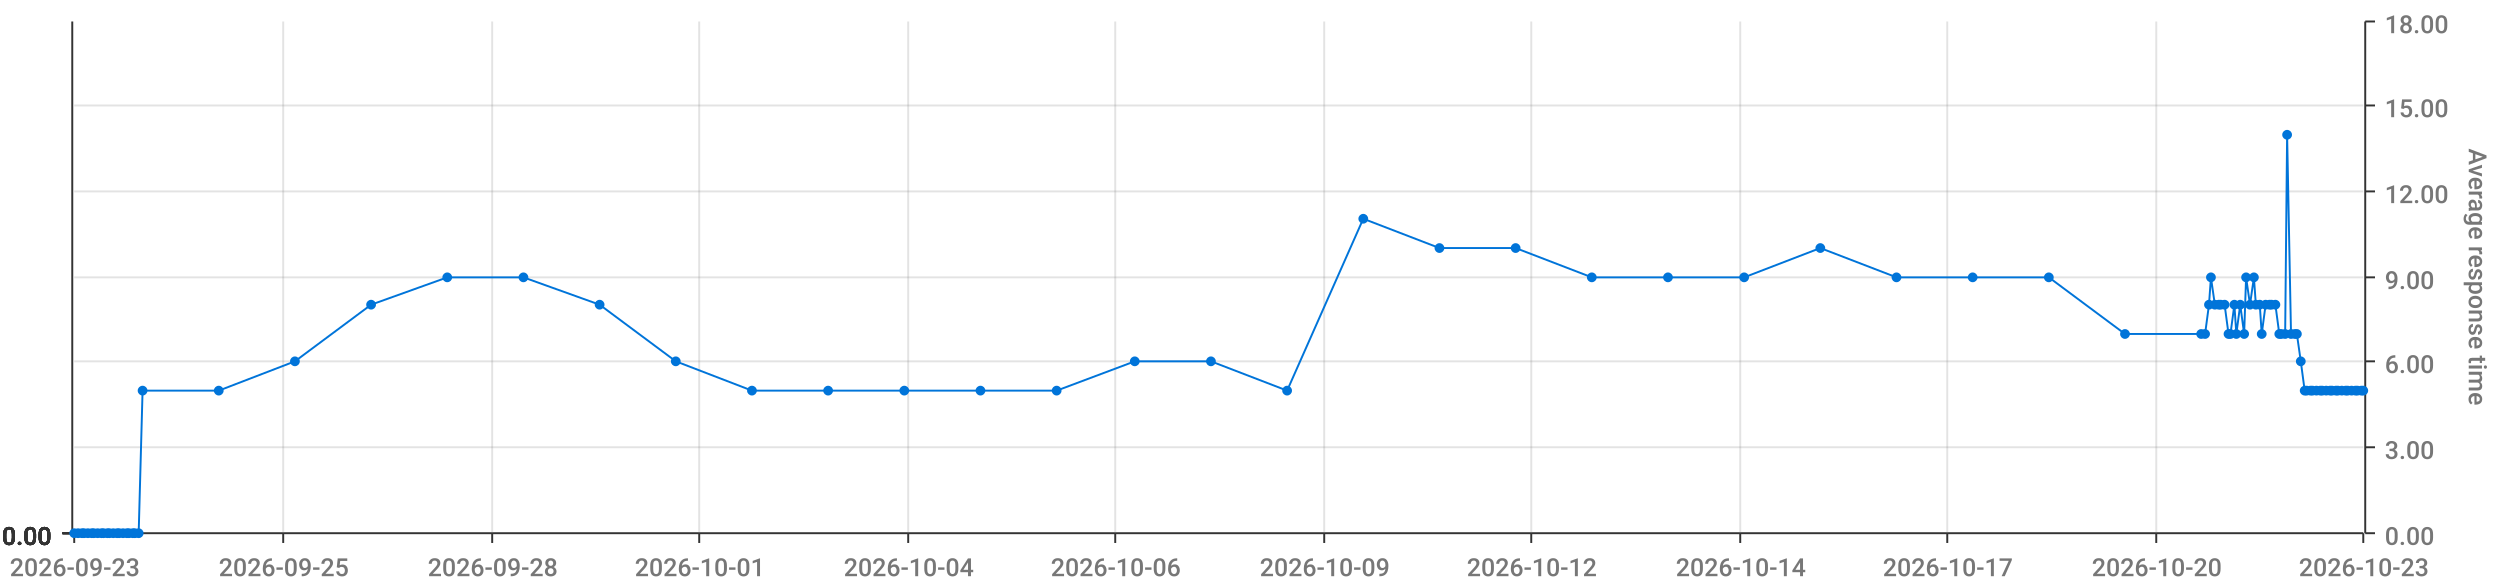
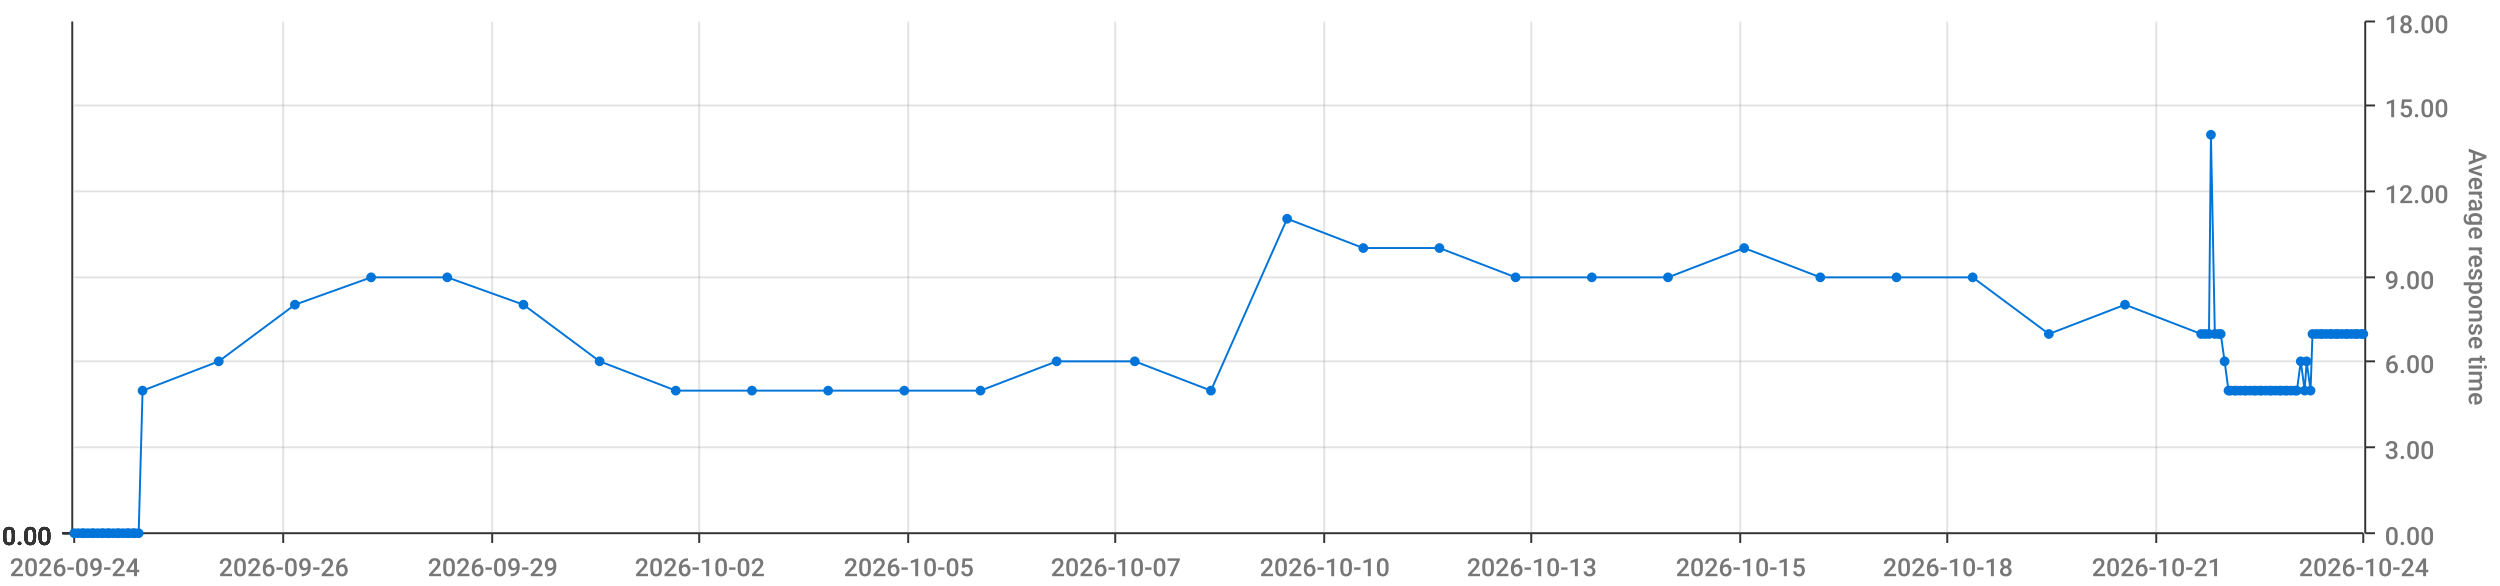
<svg xmlns="http://www.w3.org/2000/svg" viewBox="0 0 1280 300">
  <path d="M 0 0 L 1280 0 L 1280 300 L 0 300 L 0 0" style="stroke-width:0;stroke:rgba(255,255,255,1.0);fill:rgba(255,255,255,0.0)" />
  <path d="M 38 11 L 1210 11 L 1210 273 L 38 273 L 38 11" style="stroke-width:0;stroke:rgba(255,255,255,1.0);fill:rgba(255,255,255,0.0)" />
  <path d="M 38 273 L 1210 273" style="stroke-width:1;stroke:rgba(51,51,51,1.0);fill:rgba(255,255,255,0.0)" />
  <path d="M 38 273 L 38 278" style="stroke-width:1;stroke:rgba(51,51,51,1.0);fill:rgba(255,255,255,0.0)" />
-   <text x="5" y="295" style="stroke-width:0;stroke:none;fill:rgba(119,119,119,1.0);font-size:12.8px;font-family:'Roboto Medium',sans-serif">2026-09-23</text>
+   <text x="5" y="295" style="stroke-width:0;stroke:none;fill:rgba(119,119,119,1.0);font-size:12.8px;font-family:'Roboto Medium',sans-serif">2026-09-24</text>
  <path d="M 145 273 L 145 278" style="stroke-width:1;stroke:rgba(51,51,51,1.0);fill:rgba(255,255,255,0.0)" />
-   <text x="112" y="295" style="stroke-width:0;stroke:none;fill:rgba(119,119,119,1.0);font-size:12.8px;font-family:'Roboto Medium',sans-serif">2026-09-25</text>
+   <text x="112" y="295" style="stroke-width:0;stroke:none;fill:rgba(119,119,119,1.0);font-size:12.8px;font-family:'Roboto Medium',sans-serif">2026-09-26</text>
  <path d="M 252 273 L 252 278" style="stroke-width:1;stroke:rgba(51,51,51,1.0);fill:rgba(255,255,255,0.0)" />
-   <text x="219" y="295" style="stroke-width:0;stroke:none;fill:rgba(119,119,119,1.0);font-size:12.8px;font-family:'Roboto Medium',sans-serif">2026-09-28</text>
+   <text x="219" y="295" style="stroke-width:0;stroke:none;fill:rgba(119,119,119,1.0);font-size:12.8px;font-family:'Roboto Medium',sans-serif">2026-09-29</text>
  <path d="M 358 273 L 358 278" style="stroke-width:1;stroke:rgba(51,51,51,1.0);fill:rgba(255,255,255,0.0)" />
-   <text x="325" y="295" style="stroke-width:0;stroke:none;fill:rgba(119,119,119,1.0);font-size:12.8px;font-family:'Roboto Medium',sans-serif">2026-10-01</text>
+   <text x="325" y="295" style="stroke-width:0;stroke:none;fill:rgba(119,119,119,1.0);font-size:12.8px;font-family:'Roboto Medium',sans-serif">2026-10-02</text>
  <path d="M 465 273 L 465 278" style="stroke-width:1;stroke:rgba(51,51,51,1.0);fill:rgba(255,255,255,0.0)" />
-   <text x="432" y="295" style="stroke-width:0;stroke:none;fill:rgba(119,119,119,1.0);font-size:12.8px;font-family:'Roboto Medium',sans-serif">2026-10-04</text>
+   <text x="432" y="295" style="stroke-width:0;stroke:none;fill:rgba(119,119,119,1.0);font-size:12.8px;font-family:'Roboto Medium',sans-serif">2026-10-05</text>
  <path d="M 571 273 L 571 278" style="stroke-width:1;stroke:rgba(51,51,51,1.0);fill:rgba(255,255,255,0.0)" />
-   <text x="538" y="295" style="stroke-width:0;stroke:none;fill:rgba(119,119,119,1.0);font-size:12.8px;font-family:'Roboto Medium',sans-serif">2026-10-06</text>
+   <text x="538" y="295" style="stroke-width:0;stroke:none;fill:rgba(119,119,119,1.0);font-size:12.8px;font-family:'Roboto Medium',sans-serif">2026-10-07</text>
  <path d="M 678 273 L 678 278" style="stroke-width:1;stroke:rgba(51,51,51,1.0);fill:rgba(255,255,255,0.0)" />
-   <text x="645" y="295" style="stroke-width:0;stroke:none;fill:rgba(119,119,119,1.0);font-size:12.8px;font-family:'Roboto Medium',sans-serif">2026-10-09</text>
+   <text x="645" y="295" style="stroke-width:0;stroke:none;fill:rgba(119,119,119,1.0);font-size:12.8px;font-family:'Roboto Medium',sans-serif">2026-10-10</text>
  <path d="M 784 273 L 784 278" style="stroke-width:1;stroke:rgba(51,51,51,1.0);fill:rgba(255,255,255,0.0)" />
-   <text x="751" y="295" style="stroke-width:0;stroke:none;fill:rgba(119,119,119,1.0);font-size:12.8px;font-family:'Roboto Medium',sans-serif">2026-10-12</text>
+   <text x="751" y="295" style="stroke-width:0;stroke:none;fill:rgba(119,119,119,1.0);font-size:12.8px;font-family:'Roboto Medium',sans-serif">2026-10-13</text>
  <path d="M 891 273 L 891 278" style="stroke-width:1;stroke:rgba(51,51,51,1.0);fill:rgba(255,255,255,0.0)" />
-   <text x="858" y="295" style="stroke-width:0;stroke:none;fill:rgba(119,119,119,1.0);font-size:12.8px;font-family:'Roboto Medium',sans-serif">2026-10-14</text>
+   <text x="858" y="295" style="stroke-width:0;stroke:none;fill:rgba(119,119,119,1.0);font-size:12.8px;font-family:'Roboto Medium',sans-serif">2026-10-15</text>
  <path d="M 997 273 L 997 278" style="stroke-width:1;stroke:rgba(51,51,51,1.0);fill:rgba(255,255,255,0.0)" />
-   <text x="964" y="295" style="stroke-width:0;stroke:none;fill:rgba(119,119,119,1.0);font-size:12.8px;font-family:'Roboto Medium',sans-serif">2026-10-17</text>
+   <text x="964" y="295" style="stroke-width:0;stroke:none;fill:rgba(119,119,119,1.0);font-size:12.8px;font-family:'Roboto Medium',sans-serif">2026-10-18</text>
  <path d="M 1104 273 L 1104 278" style="stroke-width:1;stroke:rgba(51,51,51,1.0);fill:rgba(255,255,255,0.0)" />
-   <text x="1071" y="295" style="stroke-width:0;stroke:none;fill:rgba(119,119,119,1.0);font-size:12.8px;font-family:'Roboto Medium',sans-serif">2026-10-20</text>
+   <text x="1071" y="295" style="stroke-width:0;stroke:none;fill:rgba(119,119,119,1.0);font-size:12.8px;font-family:'Roboto Medium',sans-serif">2026-10-21</text>
  <path d="M 1210 273 L 1210 278" style="stroke-width:1;stroke:rgba(51,51,51,1.0);fill:rgba(255,255,255,0.0)" />
-   <text x="1177" y="295" style="stroke-width:0;stroke:none;fill:rgba(119,119,119,1.0);font-size:12.8px;font-family:'Roboto Medium',sans-serif">2026-10-23</text>
+   <text x="1177" y="295" style="stroke-width:0;stroke:none;fill:rgba(119,119,119,1.0);font-size:12.8px;font-family:'Roboto Medium',sans-serif">2026-10-24</text>
  <path d="M 145 273 L 145 11" style="stroke-width:1;stroke:rgba(119,119,119,0.2);fill:none" />
  <path d="M 252 273 L 252 11" style="stroke-width:1;stroke:rgba(119,119,119,0.2);fill:none" />
  <path d="M 358 273 L 358 11" style="stroke-width:1;stroke:rgba(119,119,119,0.2);fill:none" />
  <path d="M 465 273 L 465 11" style="stroke-width:1;stroke:rgba(119,119,119,0.2);fill:none" />
  <path d="M 571 273 L 571 11" style="stroke-width:1;stroke:rgba(119,119,119,0.2);fill:none" />
  <path d="M 678 273 L 678 11" style="stroke-width:1;stroke:rgba(119,119,119,0.2);fill:none" />
  <path d="M 784 273 L 784 11" style="stroke-width:1;stroke:rgba(119,119,119,0.2);fill:none" />
  <path d="M 891 273 L 891 11" style="stroke-width:1;stroke:rgba(119,119,119,0.2);fill:none" />
  <path d="M 997 273 L 997 11" style="stroke-width:1;stroke:rgba(119,119,119,0.2);fill:none" />
  <path d="M 1104 273 L 1104 11" style="stroke-width:1;stroke:rgba(119,119,119,0.2);fill:none" />
  <path d="M 1211 273 L 1211 11" style="stroke-width:1;stroke:rgba(51,51,51,1.0);fill:rgba(255,255,255,0.0)" />
  <path d="M 1211 273 L 1216 273" style="stroke-width:1;stroke:rgba(51,51,51,1.0);fill:rgba(255,255,255,0.0)" />
  <text x="1221" y="279" style="stroke-width:0;stroke:none;fill:rgba(119,119,119,1.0);font-size:12.8px;font-family:'Roboto Medium',sans-serif">0.00</text>
  <path d="M 1211 229 L 1216 229" style="stroke-width:1;stroke:rgba(51,51,51,1.0);fill:rgba(255,255,255,0.0)" />
  <text x="1221" y="235" style="stroke-width:0;stroke:none;fill:rgba(119,119,119,1.0);font-size:12.8px;font-family:'Roboto Medium',sans-serif">3.00</text>
  <path d="M 1211 185 L 1216 185" style="stroke-width:1;stroke:rgba(51,51,51,1.0);fill:rgba(255,255,255,0.0)" />
  <text x="1221" y="191" style="stroke-width:0;stroke:none;fill:rgba(119,119,119,1.0);font-size:12.8px;font-family:'Roboto Medium',sans-serif">6.00</text>
  <path d="M 1211 142 L 1216 142" style="stroke-width:1;stroke:rgba(51,51,51,1.0);fill:rgba(255,255,255,0.0)" />
  <text x="1221" y="148" style="stroke-width:0;stroke:none;fill:rgba(119,119,119,1.0);font-size:12.8px;font-family:'Roboto Medium',sans-serif">9.00</text>
  <path d="M 1211 98 L 1216 98" style="stroke-width:1;stroke:rgba(51,51,51,1.0);fill:rgba(255,255,255,0.0)" />
  <text x="1221" y="104" style="stroke-width:0;stroke:none;fill:rgba(119,119,119,1.0);font-size:12.8px;font-family:'Roboto Medium',sans-serif">12.00</text>
  <path d="M 1211 54 L 1216 54" style="stroke-width:1;stroke:rgba(51,51,51,1.0);fill:rgba(255,255,255,0.0)" />
  <text x="1221" y="60" style="stroke-width:0;stroke:none;fill:rgba(119,119,119,1.0);font-size:12.8px;font-family:'Roboto Medium',sans-serif">15.00</text>
  <path d="M 1211 11 L 1216 11" style="stroke-width:1;stroke:rgba(51,51,51,1.0);fill:rgba(255,255,255,0.0)" />
  <text x="1221" y="17" style="stroke-width:0;stroke:none;fill:rgba(119,119,119,1.0);font-size:12.8px;font-family:'Roboto Medium',sans-serif">18.00</text>
  <text x="1264" y="76" style="stroke-width:0;stroke:none;fill:rgba(119,119,119,1.0);font-size:12.8px;font-family:'Roboto Medium',sans-serif" transform="rotate(90.00,1264,76)">Average response time</text>
  <path d="M 38 273 L 1210 273" style="stroke-width:0;stroke:rgba(255,255,255,0.0);fill:none" />
  <path d="M 38 229 L 1210 229" style="stroke-width:1;stroke:rgba(119,119,119,0.2);fill:none" />
  <path d="M 38 185 L 1210 185" style="stroke-width:1;stroke:rgba(119,119,119,0.2);fill:none" />
  <path d="M 38 142 L 1210 142" style="stroke-width:1;stroke:rgba(119,119,119,0.2);fill:none" />
  <path d="M 38 98 L 1210 98" style="stroke-width:1;stroke:rgba(119,119,119,0.2);fill:none" />
  <path d="M 38 54 L 1210 54" style="stroke-width:1;stroke:rgba(119,119,119,0.2);fill:none" />
  <path d="M 37 273 L 37 11" style="stroke-width:1;stroke:rgba(51,51,51,1.0);fill:rgba(255,255,255,0.0)" />
  <path d="M 37 273 L 32 273" style="stroke-width:1;stroke:rgba(51,51,51,1.0);fill:rgba(255,255,255,0.0)" />
  <text x="1" y="279" style="stroke-width:0;stroke:none;fill:rgba(51,51,51,1.0);font-size:12.8px;font-family:'Roboto Medium',sans-serif">0.00</text>
  <path d="M 37 273 L 32 273" style="stroke-width:1;stroke:rgba(51,51,51,1.0);fill:rgba(255,255,255,0.0)" />
  <text x="1" y="279" style="stroke-width:0;stroke:none;fill:rgba(51,51,51,1.0);font-size:12.8px;font-family:'Roboto Medium',sans-serif">0.00</text>
  <path d="M 37 273 L 32 273" style="stroke-width:1;stroke:rgba(51,51,51,1.0);fill:rgba(255,255,255,0.0)" />
  <text x="1" y="279" style="stroke-width:0;stroke:none;fill:rgba(51,51,51,1.0);font-size:12.8px;font-family:'Roboto Medium',sans-serif">0.00</text>
  <path d="M 37 273 L 32 273" style="stroke-width:1;stroke:rgba(51,51,51,1.0);fill:rgba(255,255,255,0.0)" />
  <text x="1" y="279" style="stroke-width:0;stroke:none;fill:rgba(51,51,51,1.0);font-size:12.8px;font-family:'Roboto Medium',sans-serif">0.00</text>
  <path d="M 37 273 L 32 273" style="stroke-width:1;stroke:rgba(51,51,51,1.0);fill:rgba(255,255,255,0.0)" />
  <text x="1" y="279" style="stroke-width:0;stroke:none;fill:rgba(51,51,51,1.0);font-size:12.8px;font-family:'Roboto Medium',sans-serif">0.00</text>
  <path d="M 37 273 L 32 273" style="stroke-width:1;stroke:rgba(51,51,51,1.0);fill:rgba(255,255,255,0.0)" />
  <text x="1" y="279" style="stroke-width:0;stroke:none;fill:rgba(51,51,51,1.0);font-size:12.8px;font-family:'Roboto Medium',sans-serif">0.00</text>
  <path d="M 37 273 L 32 273" style="stroke-width:1;stroke:rgba(51,51,51,1.0);fill:rgba(255,255,255,0.0)" />
  <text x="1" y="279" style="stroke-width:0;stroke:none;fill:rgba(51,51,51,1.0);font-size:12.8px;font-family:'Roboto Medium',sans-serif">0.00</text>
  <path d="M 38 273 L 1210 273" style="stroke-width:0;stroke:rgba(255,255,255,0.0);fill:none" />
  <path d="M 38 273 L 1210 273" style="stroke-width:0;stroke:rgba(255,255,255,0.0);fill:none" />
  <path d="M 38 273 L 1210 273" style="stroke-width:0;stroke:rgba(255,255,255,0.0);fill:none" />
  <path d="M 38 273 L 1210 273" style="stroke-width:0;stroke:rgba(255,255,255,0.0);fill:none" />
  <path d="M 38 273 L 1210 273" style="stroke-width:0;stroke:rgba(255,255,255,0.0);fill:none" />
  <path d="M 38 273 L 1210 273" style="stroke-width:0;stroke:rgba(255,255,255,0.0);fill:none" />
-   <path d="M 38 273 L 40 273 L 42 273 L 43 273 L 45 273 L 47 273 L 48 273 L 50 273 L 52 273 L 53 273 L 55 273 L 56 273 L 58 273 L 60 273 L 61 273 L 63 273 L 65 273 L 66 273 L 68 273 L 69 273 L 71 273 L 73 200 L 112 200 L 151 185 L 190 156 L 229 142 L 268 142 L 307 156 L 346 185 L 385 200 L 424 200 L 463 200 L 502 200 L 541 200 L 581 185 L 620 185 L 659 200 L 698 112 L 737 127 L 776 127 L 815 142 L 854 142 L 893 142 L 932 127 L 971 142 L 1010 142 L 1049 142 L 1088 171 L 1127 171 L 1129 171 L 1131 156 L 1132 142 L 1134 156 L 1136 156 L 1137 156 L 1139 156 L 1141 171 L 1142 171 L 1144 156 L 1145 171 L 1147 156 L 1149 171 L 1150 142 L 1152 156 L 1154 142 L 1155 156 L 1157 156 L 1158 171 L 1160 156 L 1162 156 L 1163 156 L 1165 156 L 1167 171 L 1168 171 L 1170 171 L 1171 69 L 1173 171 L 1175 171 L 1176 171 L 1178 185 L 1180 200 L 1181 200 L 1183 200 L 1184 200 L 1186 200 L 1188 200 L 1189 200 L 1191 200 L 1193 200 L 1194 200 L 1196 200 L 1197 200 L 1199 200 L 1201 200 L 1202 200 L 1204 200 L 1206 200 L 1207 200 L 1209 200 L 1210 200" style="stroke-width:1;stroke:rgba(0,116,217,1.0);fill:rgba(255,255,255,0.0)" />
+   <path d="M 38 273 L 40 273 L 42 273 L 43 273 L 45 273 L 47 273 L 48 273 L 50 273 L 52 273 L 53 273 L 55 273 L 56 273 L 58 273 L 60 273 L 61 273 L 63 273 L 65 273 L 66 273 L 68 273 L 69 273 L 71 273 L 73 200 L 112 185 L 151 156 L 190 142 L 229 142 L 268 156 L 307 185 L 346 200 L 385 200 L 424 200 L 463 200 L 502 200 L 541 185 L 581 185 L 620 200 L 659 112 L 698 127 L 737 127 L 776 142 L 815 142 L 854 142 L 893 127 L 932 142 L 971 142 L 1010 142 L 1049 171 L 1088 156 L 1127 171 L 1129 171 L 1131 171 L 1132 69 L 1134 171 L 1136 171 L 1137 171 L 1139 185 L 1141 200 L 1142 200 L 1144 200 L 1145 200 L 1147 200 L 1149 200 L 1150 200 L 1152 200 L 1154 200 L 1155 200 L 1157 200 L 1158 200 L 1160 200 L 1162 200 L 1163 200 L 1165 200 L 1167 200 L 1168 200 L 1170 200 L 1171 200 L 1173 200 L 1175 200 L 1176 200 L 1178 185 L 1180 200 L 1181 185 L 1183 200 L 1184 171 L 1186 171 L 1188 171 L 1189 171 L 1191 171 L 1193 171 L 1194 171 L 1196 171 L 1197 171 L 1199 171 L 1201 171 L 1202 171 L 1204 171 L 1206 171 L 1207 171 L 1209 171 L 1210 171" style="stroke-width:1;stroke:rgba(0,116,217,1.0);fill:rgba(255,255,255,0.0)" />
  <circle cx="38" cy="273" r="2" style="stroke-width:1;stroke:rgba(0,116,217,1.0);fill:rgba(0,116,217,1.0)" />
  <path d="" style="stroke-width:1;stroke:rgba(0,116,217,1.0);fill:rgba(0,116,217,1.0)" />
  <circle cx="40" cy="273" r="2" style="stroke-width:1;stroke:rgba(0,116,217,1.0);fill:rgba(0,116,217,1.0)" />
  <path d="" style="stroke-width:1;stroke:rgba(0,116,217,1.0);fill:rgba(0,116,217,1.0)" />
  <circle cx="42" cy="273" r="2" style="stroke-width:1;stroke:rgba(0,116,217,1.0);fill:rgba(0,116,217,1.0)" />
  <path d="" style="stroke-width:1;stroke:rgba(0,116,217,1.0);fill:rgba(0,116,217,1.0)" />
  <circle cx="43" cy="273" r="2" style="stroke-width:1;stroke:rgba(0,116,217,1.0);fill:rgba(0,116,217,1.0)" />
  <path d="" style="stroke-width:1;stroke:rgba(0,116,217,1.0);fill:rgba(0,116,217,1.0)" />
  <circle cx="45" cy="273" r="2" style="stroke-width:1;stroke:rgba(0,116,217,1.0);fill:rgba(0,116,217,1.0)" />
  <path d="" style="stroke-width:1;stroke:rgba(0,116,217,1.0);fill:rgba(0,116,217,1.0)" />
  <circle cx="47" cy="273" r="2" style="stroke-width:1;stroke:rgba(0,116,217,1.0);fill:rgba(0,116,217,1.0)" />
  <path d="" style="stroke-width:1;stroke:rgba(0,116,217,1.0);fill:rgba(0,116,217,1.0)" />
  <circle cx="48" cy="273" r="2" style="stroke-width:1;stroke:rgba(0,116,217,1.0);fill:rgba(0,116,217,1.0)" />
  <path d="" style="stroke-width:1;stroke:rgba(0,116,217,1.0);fill:rgba(0,116,217,1.0)" />
  <circle cx="50" cy="273" r="2" style="stroke-width:1;stroke:rgba(0,116,217,1.0);fill:rgba(0,116,217,1.0)" />
  <path d="" style="stroke-width:1;stroke:rgba(0,116,217,1.0);fill:rgba(0,116,217,1.0)" />
  <circle cx="52" cy="273" r="2" style="stroke-width:1;stroke:rgba(0,116,217,1.0);fill:rgba(0,116,217,1.0)" />
  <path d="" style="stroke-width:1;stroke:rgba(0,116,217,1.0);fill:rgba(0,116,217,1.0)" />
  <circle cx="53" cy="273" r="2" style="stroke-width:1;stroke:rgba(0,116,217,1.0);fill:rgba(0,116,217,1.0)" />
  <path d="" style="stroke-width:1;stroke:rgba(0,116,217,1.0);fill:rgba(0,116,217,1.0)" />
  <circle cx="55" cy="273" r="2" style="stroke-width:1;stroke:rgba(0,116,217,1.0);fill:rgba(0,116,217,1.0)" />
  <path d="" style="stroke-width:1;stroke:rgba(0,116,217,1.0);fill:rgba(0,116,217,1.0)" />
  <circle cx="56" cy="273" r="2" style="stroke-width:1;stroke:rgba(0,116,217,1.0);fill:rgba(0,116,217,1.0)" />
  <path d="" style="stroke-width:1;stroke:rgba(0,116,217,1.0);fill:rgba(0,116,217,1.0)" />
  <circle cx="58" cy="273" r="2" style="stroke-width:1;stroke:rgba(0,116,217,1.0);fill:rgba(0,116,217,1.0)" />
  <path d="" style="stroke-width:1;stroke:rgba(0,116,217,1.0);fill:rgba(0,116,217,1.0)" />
  <circle cx="60" cy="273" r="2" style="stroke-width:1;stroke:rgba(0,116,217,1.0);fill:rgba(0,116,217,1.0)" />
  <path d="" style="stroke-width:1;stroke:rgba(0,116,217,1.0);fill:rgba(0,116,217,1.0)" />
  <circle cx="61" cy="273" r="2" style="stroke-width:1;stroke:rgba(0,116,217,1.0);fill:rgba(0,116,217,1.0)" />
  <path d="" style="stroke-width:1;stroke:rgba(0,116,217,1.0);fill:rgba(0,116,217,1.0)" />
  <circle cx="63" cy="273" r="2" style="stroke-width:1;stroke:rgba(0,116,217,1.0);fill:rgba(0,116,217,1.0)" />
  <path d="" style="stroke-width:1;stroke:rgba(0,116,217,1.0);fill:rgba(0,116,217,1.0)" />
  <circle cx="65" cy="273" r="2" style="stroke-width:1;stroke:rgba(0,116,217,1.0);fill:rgba(0,116,217,1.0)" />
  <path d="" style="stroke-width:1;stroke:rgba(0,116,217,1.0);fill:rgba(0,116,217,1.0)" />
  <circle cx="66" cy="273" r="2" style="stroke-width:1;stroke:rgba(0,116,217,1.0);fill:rgba(0,116,217,1.0)" />
  <path d="" style="stroke-width:1;stroke:rgba(0,116,217,1.0);fill:rgba(0,116,217,1.0)" />
  <circle cx="68" cy="273" r="2" style="stroke-width:1;stroke:rgba(0,116,217,1.0);fill:rgba(0,116,217,1.0)" />
  <path d="" style="stroke-width:1;stroke:rgba(0,116,217,1.0);fill:rgba(0,116,217,1.0)" />
  <circle cx="69" cy="273" r="2" style="stroke-width:1;stroke:rgba(0,116,217,1.0);fill:rgba(0,116,217,1.0)" />
  <path d="" style="stroke-width:1;stroke:rgba(0,116,217,1.0);fill:rgba(0,116,217,1.0)" />
  <circle cx="71" cy="273" r="2" style="stroke-width:1;stroke:rgba(0,116,217,1.0);fill:rgba(0,116,217,1.0)" />
  <path d="" style="stroke-width:1;stroke:rgba(0,116,217,1.0);fill:rgba(0,116,217,1.0)" />
  <circle cx="73" cy="200" r="2" style="stroke-width:1;stroke:rgba(0,116,217,1.0);fill:rgba(0,116,217,1.0)" />
  <path d="" style="stroke-width:1;stroke:rgba(0,116,217,1.0);fill:rgba(0,116,217,1.0)" />
-   <circle cx="112" cy="200" r="2" style="stroke-width:1;stroke:rgba(0,116,217,1.0);fill:rgba(0,116,217,1.0)" />
-   <path d="" style="stroke-width:1;stroke:rgba(0,116,217,1.0);fill:rgba(0,116,217,1.0)" />
-   <circle cx="151" cy="185" r="2" style="stroke-width:1;stroke:rgba(0,116,217,1.0);fill:rgba(0,116,217,1.0)" />
-   <path d="" style="stroke-width:1;stroke:rgba(0,116,217,1.0);fill:rgba(0,116,217,1.0)" />
-   <circle cx="190" cy="156" r="2" style="stroke-width:1;stroke:rgba(0,116,217,1.0);fill:rgba(0,116,217,1.0)" />
+   <circle cx="112" cy="185" r="2" style="stroke-width:1;stroke:rgba(0,116,217,1.0);fill:rgba(0,116,217,1.0)" />
+   <path d="" style="stroke-width:1;stroke:rgba(0,116,217,1.0);fill:rgba(0,116,217,1.0)" />
+   <circle cx="151" cy="156" r="2" style="stroke-width:1;stroke:rgba(0,116,217,1.0);fill:rgba(0,116,217,1.0)" />
+   <path d="" style="stroke-width:1;stroke:rgba(0,116,217,1.0);fill:rgba(0,116,217,1.0)" />
+   <circle cx="190" cy="142" r="2" style="stroke-width:1;stroke:rgba(0,116,217,1.0);fill:rgba(0,116,217,1.0)" />
  <path d="" style="stroke-width:1;stroke:rgba(0,116,217,1.0);fill:rgba(0,116,217,1.0)" />
  <circle cx="229" cy="142" r="2" style="stroke-width:1;stroke:rgba(0,116,217,1.0);fill:rgba(0,116,217,1.0)" />
  <path d="" style="stroke-width:1;stroke:rgba(0,116,217,1.0);fill:rgba(0,116,217,1.0)" />
-   <circle cx="268" cy="142" r="2" style="stroke-width:1;stroke:rgba(0,116,217,1.0);fill:rgba(0,116,217,1.0)" />
-   <path d="" style="stroke-width:1;stroke:rgba(0,116,217,1.0);fill:rgba(0,116,217,1.0)" />
-   <circle cx="307" cy="156" r="2" style="stroke-width:1;stroke:rgba(0,116,217,1.0);fill:rgba(0,116,217,1.0)" />
-   <path d="" style="stroke-width:1;stroke:rgba(0,116,217,1.0);fill:rgba(0,116,217,1.0)" />
-   <circle cx="346" cy="185" r="2" style="stroke-width:1;stroke:rgba(0,116,217,1.0);fill:rgba(0,116,217,1.0)" />
+   <circle cx="268" cy="156" r="2" style="stroke-width:1;stroke:rgba(0,116,217,1.0);fill:rgba(0,116,217,1.0)" />
+   <path d="" style="stroke-width:1;stroke:rgba(0,116,217,1.0);fill:rgba(0,116,217,1.0)" />
+   <circle cx="307" cy="185" r="2" style="stroke-width:1;stroke:rgba(0,116,217,1.0);fill:rgba(0,116,217,1.0)" />
+   <path d="" style="stroke-width:1;stroke:rgba(0,116,217,1.0);fill:rgba(0,116,217,1.0)" />
+   <circle cx="346" cy="200" r="2" style="stroke-width:1;stroke:rgba(0,116,217,1.0);fill:rgba(0,116,217,1.0)" />
  <path d="" style="stroke-width:1;stroke:rgba(0,116,217,1.0);fill:rgba(0,116,217,1.0)" />
  <circle cx="385" cy="200" r="2" style="stroke-width:1;stroke:rgba(0,116,217,1.0);fill:rgba(0,116,217,1.0)" />
  <path d="" style="stroke-width:1;stroke:rgba(0,116,217,1.0);fill:rgba(0,116,217,1.0)" />
  <circle cx="424" cy="200" r="2" style="stroke-width:1;stroke:rgba(0,116,217,1.0);fill:rgba(0,116,217,1.0)" />
  <path d="" style="stroke-width:1;stroke:rgba(0,116,217,1.0);fill:rgba(0,116,217,1.0)" />
  <circle cx="463" cy="200" r="2" style="stroke-width:1;stroke:rgba(0,116,217,1.0);fill:rgba(0,116,217,1.0)" />
  <path d="" style="stroke-width:1;stroke:rgba(0,116,217,1.0);fill:rgba(0,116,217,1.0)" />
  <circle cx="502" cy="200" r="2" style="stroke-width:1;stroke:rgba(0,116,217,1.0);fill:rgba(0,116,217,1.0)" />
  <path d="" style="stroke-width:1;stroke:rgba(0,116,217,1.0);fill:rgba(0,116,217,1.0)" />
-   <circle cx="541" cy="200" r="2" style="stroke-width:1;stroke:rgba(0,116,217,1.0);fill:rgba(0,116,217,1.0)" />
+   <circle cx="541" cy="185" r="2" style="stroke-width:1;stroke:rgba(0,116,217,1.0);fill:rgba(0,116,217,1.0)" />
  <path d="" style="stroke-width:1;stroke:rgba(0,116,217,1.0);fill:rgba(0,116,217,1.0)" />
  <circle cx="581" cy="185" r="2" style="stroke-width:1;stroke:rgba(0,116,217,1.0);fill:rgba(0,116,217,1.0)" />
  <path d="" style="stroke-width:1;stroke:rgba(0,116,217,1.0);fill:rgba(0,116,217,1.0)" />
-   <circle cx="620" cy="185" r="2" style="stroke-width:1;stroke:rgba(0,116,217,1.0);fill:rgba(0,116,217,1.0)" />
-   <path d="" style="stroke-width:1;stroke:rgba(0,116,217,1.0);fill:rgba(0,116,217,1.0)" />
-   <circle cx="659" cy="200" r="2" style="stroke-width:1;stroke:rgba(0,116,217,1.0);fill:rgba(0,116,217,1.0)" />
-   <path d="" style="stroke-width:1;stroke:rgba(0,116,217,1.0);fill:rgba(0,116,217,1.0)" />
-   <circle cx="698" cy="112" r="2" style="stroke-width:1;stroke:rgba(0,116,217,1.0);fill:rgba(0,116,217,1.0)" />
+   <circle cx="620" cy="200" r="2" style="stroke-width:1;stroke:rgba(0,116,217,1.0);fill:rgba(0,116,217,1.0)" />
+   <path d="" style="stroke-width:1;stroke:rgba(0,116,217,1.0);fill:rgba(0,116,217,1.0)" />
+   <circle cx="659" cy="112" r="2" style="stroke-width:1;stroke:rgba(0,116,217,1.0);fill:rgba(0,116,217,1.0)" />
+   <path d="" style="stroke-width:1;stroke:rgba(0,116,217,1.0);fill:rgba(0,116,217,1.0)" />
+   <circle cx="698" cy="127" r="2" style="stroke-width:1;stroke:rgba(0,116,217,1.0);fill:rgba(0,116,217,1.0)" />
  <path d="" style="stroke-width:1;stroke:rgba(0,116,217,1.0);fill:rgba(0,116,217,1.0)" />
  <circle cx="737" cy="127" r="2" style="stroke-width:1;stroke:rgba(0,116,217,1.0);fill:rgba(0,116,217,1.0)" />
  <path d="" style="stroke-width:1;stroke:rgba(0,116,217,1.0);fill:rgba(0,116,217,1.0)" />
-   <circle cx="776" cy="127" r="2" style="stroke-width:1;stroke:rgba(0,116,217,1.0);fill:rgba(0,116,217,1.0)" />
+   <circle cx="776" cy="142" r="2" style="stroke-width:1;stroke:rgba(0,116,217,1.0);fill:rgba(0,116,217,1.0)" />
  <path d="" style="stroke-width:1;stroke:rgba(0,116,217,1.0);fill:rgba(0,116,217,1.0)" />
  <circle cx="815" cy="142" r="2" style="stroke-width:1;stroke:rgba(0,116,217,1.0);fill:rgba(0,116,217,1.0)" />
  <path d="" style="stroke-width:1;stroke:rgba(0,116,217,1.0);fill:rgba(0,116,217,1.0)" />
  <circle cx="854" cy="142" r="2" style="stroke-width:1;stroke:rgba(0,116,217,1.0);fill:rgba(0,116,217,1.0)" />
  <path d="" style="stroke-width:1;stroke:rgba(0,116,217,1.0);fill:rgba(0,116,217,1.0)" />
-   <circle cx="893" cy="142" r="2" style="stroke-width:1;stroke:rgba(0,116,217,1.0);fill:rgba(0,116,217,1.0)" />
-   <path d="" style="stroke-width:1;stroke:rgba(0,116,217,1.0);fill:rgba(0,116,217,1.0)" />
-   <circle cx="932" cy="127" r="2" style="stroke-width:1;stroke:rgba(0,116,217,1.0);fill:rgba(0,116,217,1.0)" />
+   <circle cx="893" cy="127" r="2" style="stroke-width:1;stroke:rgba(0,116,217,1.0);fill:rgba(0,116,217,1.0)" />
+   <path d="" style="stroke-width:1;stroke:rgba(0,116,217,1.0);fill:rgba(0,116,217,1.0)" />
+   <circle cx="932" cy="142" r="2" style="stroke-width:1;stroke:rgba(0,116,217,1.0);fill:rgba(0,116,217,1.0)" />
  <path d="" style="stroke-width:1;stroke:rgba(0,116,217,1.0);fill:rgba(0,116,217,1.0)" />
  <circle cx="971" cy="142" r="2" style="stroke-width:1;stroke:rgba(0,116,217,1.0);fill:rgba(0,116,217,1.0)" />
  <path d="" style="stroke-width:1;stroke:rgba(0,116,217,1.0);fill:rgba(0,116,217,1.0)" />
  <circle cx="1010" cy="142" r="2" style="stroke-width:1;stroke:rgba(0,116,217,1.0);fill:rgba(0,116,217,1.0)" />
  <path d="" style="stroke-width:1;stroke:rgba(0,116,217,1.0);fill:rgba(0,116,217,1.0)" />
-   <circle cx="1049" cy="142" r="2" style="stroke-width:1;stroke:rgba(0,116,217,1.0);fill:rgba(0,116,217,1.0)" />
-   <path d="" style="stroke-width:1;stroke:rgba(0,116,217,1.0);fill:rgba(0,116,217,1.0)" />
-   <circle cx="1088" cy="171" r="2" style="stroke-width:1;stroke:rgba(0,116,217,1.0);fill:rgba(0,116,217,1.0)" />
+   <circle cx="1049" cy="171" r="2" style="stroke-width:1;stroke:rgba(0,116,217,1.0);fill:rgba(0,116,217,1.0)" />
+   <path d="" style="stroke-width:1;stroke:rgba(0,116,217,1.0);fill:rgba(0,116,217,1.0)" />
+   <circle cx="1088" cy="156" r="2" style="stroke-width:1;stroke:rgba(0,116,217,1.0);fill:rgba(0,116,217,1.0)" />
  <path d="" style="stroke-width:1;stroke:rgba(0,116,217,1.0);fill:rgba(0,116,217,1.0)" />
  <circle cx="1127" cy="171" r="2" style="stroke-width:1;stroke:rgba(0,116,217,1.0);fill:rgba(0,116,217,1.0)" />
  <path d="" style="stroke-width:1;stroke:rgba(0,116,217,1.0);fill:rgba(0,116,217,1.0)" />
  <circle cx="1129" cy="171" r="2" style="stroke-width:1;stroke:rgba(0,116,217,1.0);fill:rgba(0,116,217,1.0)" />
  <path d="" style="stroke-width:1;stroke:rgba(0,116,217,1.0);fill:rgba(0,116,217,1.0)" />
-   <circle cx="1131" cy="156" r="2" style="stroke-width:1;stroke:rgba(0,116,217,1.0);fill:rgba(0,116,217,1.0)" />
-   <path d="" style="stroke-width:1;stroke:rgba(0,116,217,1.0);fill:rgba(0,116,217,1.0)" />
-   <circle cx="1132" cy="142" r="2" style="stroke-width:1;stroke:rgba(0,116,217,1.0);fill:rgba(0,116,217,1.0)" />
-   <path d="" style="stroke-width:1;stroke:rgba(0,116,217,1.0);fill:rgba(0,116,217,1.0)" />
-   <circle cx="1134" cy="156" r="2" style="stroke-width:1;stroke:rgba(0,116,217,1.0);fill:rgba(0,116,217,1.0)" />
-   <path d="" style="stroke-width:1;stroke:rgba(0,116,217,1.0);fill:rgba(0,116,217,1.0)" />
-   <circle cx="1136" cy="156" r="2" style="stroke-width:1;stroke:rgba(0,116,217,1.0);fill:rgba(0,116,217,1.0)" />
-   <path d="" style="stroke-width:1;stroke:rgba(0,116,217,1.0);fill:rgba(0,116,217,1.0)" />
-   <circle cx="1137" cy="156" r="2" style="stroke-width:1;stroke:rgba(0,116,217,1.0);fill:rgba(0,116,217,1.0)" />
-   <path d="" style="stroke-width:1;stroke:rgba(0,116,217,1.0);fill:rgba(0,116,217,1.0)" />
-   <circle cx="1139" cy="156" r="2" style="stroke-width:1;stroke:rgba(0,116,217,1.0);fill:rgba(0,116,217,1.0)" />
-   <path d="" style="stroke-width:1;stroke:rgba(0,116,217,1.0);fill:rgba(0,116,217,1.0)" />
-   <circle cx="1141" cy="171" r="2" style="stroke-width:1;stroke:rgba(0,116,217,1.0);fill:rgba(0,116,217,1.0)" />
-   <path d="" style="stroke-width:1;stroke:rgba(0,116,217,1.0);fill:rgba(0,116,217,1.0)" />
-   <circle cx="1142" cy="171" r="2" style="stroke-width:1;stroke:rgba(0,116,217,1.0);fill:rgba(0,116,217,1.0)" />
-   <path d="" style="stroke-width:1;stroke:rgba(0,116,217,1.0);fill:rgba(0,116,217,1.0)" />
-   <circle cx="1144" cy="156" r="2" style="stroke-width:1;stroke:rgba(0,116,217,1.0);fill:rgba(0,116,217,1.0)" />
-   <path d="" style="stroke-width:1;stroke:rgba(0,116,217,1.0);fill:rgba(0,116,217,1.0)" />
-   <circle cx="1145" cy="171" r="2" style="stroke-width:1;stroke:rgba(0,116,217,1.0);fill:rgba(0,116,217,1.0)" />
-   <path d="" style="stroke-width:1;stroke:rgba(0,116,217,1.0);fill:rgba(0,116,217,1.0)" />
-   <circle cx="1147" cy="156" r="2" style="stroke-width:1;stroke:rgba(0,116,217,1.0);fill:rgba(0,116,217,1.0)" />
-   <path d="" style="stroke-width:1;stroke:rgba(0,116,217,1.0);fill:rgba(0,116,217,1.0)" />
-   <circle cx="1149" cy="171" r="2" style="stroke-width:1;stroke:rgba(0,116,217,1.0);fill:rgba(0,116,217,1.0)" />
-   <path d="" style="stroke-width:1;stroke:rgba(0,116,217,1.0);fill:rgba(0,116,217,1.0)" />
-   <circle cx="1150" cy="142" r="2" style="stroke-width:1;stroke:rgba(0,116,217,1.0);fill:rgba(0,116,217,1.0)" />
-   <path d="" style="stroke-width:1;stroke:rgba(0,116,217,1.0);fill:rgba(0,116,217,1.0)" />
-   <circle cx="1152" cy="156" r="2" style="stroke-width:1;stroke:rgba(0,116,217,1.0);fill:rgba(0,116,217,1.0)" />
-   <path d="" style="stroke-width:1;stroke:rgba(0,116,217,1.0);fill:rgba(0,116,217,1.0)" />
-   <circle cx="1154" cy="142" r="2" style="stroke-width:1;stroke:rgba(0,116,217,1.0);fill:rgba(0,116,217,1.0)" />
-   <path d="" style="stroke-width:1;stroke:rgba(0,116,217,1.0);fill:rgba(0,116,217,1.0)" />
-   <circle cx="1155" cy="156" r="2" style="stroke-width:1;stroke:rgba(0,116,217,1.0);fill:rgba(0,116,217,1.0)" />
-   <path d="" style="stroke-width:1;stroke:rgba(0,116,217,1.0);fill:rgba(0,116,217,1.0)" />
-   <circle cx="1157" cy="156" r="2" style="stroke-width:1;stroke:rgba(0,116,217,1.0);fill:rgba(0,116,217,1.0)" />
-   <path d="" style="stroke-width:1;stroke:rgba(0,116,217,1.0);fill:rgba(0,116,217,1.0)" />
-   <circle cx="1158" cy="171" r="2" style="stroke-width:1;stroke:rgba(0,116,217,1.0);fill:rgba(0,116,217,1.0)" />
-   <path d="" style="stroke-width:1;stroke:rgba(0,116,217,1.0);fill:rgba(0,116,217,1.0)" />
-   <circle cx="1160" cy="156" r="2" style="stroke-width:1;stroke:rgba(0,116,217,1.0);fill:rgba(0,116,217,1.0)" />
-   <path d="" style="stroke-width:1;stroke:rgba(0,116,217,1.0);fill:rgba(0,116,217,1.0)" />
-   <circle cx="1162" cy="156" r="2" style="stroke-width:1;stroke:rgba(0,116,217,1.0);fill:rgba(0,116,217,1.0)" />
-   <path d="" style="stroke-width:1;stroke:rgba(0,116,217,1.0);fill:rgba(0,116,217,1.0)" />
-   <circle cx="1163" cy="156" r="2" style="stroke-width:1;stroke:rgba(0,116,217,1.0);fill:rgba(0,116,217,1.0)" />
-   <path d="" style="stroke-width:1;stroke:rgba(0,116,217,1.0);fill:rgba(0,116,217,1.0)" />
-   <circle cx="1165" cy="156" r="2" style="stroke-width:1;stroke:rgba(0,116,217,1.0);fill:rgba(0,116,217,1.0)" />
-   <path d="" style="stroke-width:1;stroke:rgba(0,116,217,1.0);fill:rgba(0,116,217,1.0)" />
-   <circle cx="1167" cy="171" r="2" style="stroke-width:1;stroke:rgba(0,116,217,1.0);fill:rgba(0,116,217,1.0)" />
-   <path d="" style="stroke-width:1;stroke:rgba(0,116,217,1.0);fill:rgba(0,116,217,1.0)" />
-   <circle cx="1168" cy="171" r="2" style="stroke-width:1;stroke:rgba(0,116,217,1.0);fill:rgba(0,116,217,1.0)" />
-   <path d="" style="stroke-width:1;stroke:rgba(0,116,217,1.0);fill:rgba(0,116,217,1.0)" />
-   <circle cx="1170" cy="171" r="2" style="stroke-width:1;stroke:rgba(0,116,217,1.0);fill:rgba(0,116,217,1.0)" />
-   <path d="" style="stroke-width:1;stroke:rgba(0,116,217,1.0);fill:rgba(0,116,217,1.0)" />
-   <circle cx="1171" cy="69" r="2" style="stroke-width:1;stroke:rgba(0,116,217,1.0);fill:rgba(0,116,217,1.0)" />
-   <path d="" style="stroke-width:1;stroke:rgba(0,116,217,1.0);fill:rgba(0,116,217,1.0)" />
-   <circle cx="1173" cy="171" r="2" style="stroke-width:1;stroke:rgba(0,116,217,1.0);fill:rgba(0,116,217,1.0)" />
-   <path d="" style="stroke-width:1;stroke:rgba(0,116,217,1.0);fill:rgba(0,116,217,1.0)" />
-   <circle cx="1175" cy="171" r="2" style="stroke-width:1;stroke:rgba(0,116,217,1.0);fill:rgba(0,116,217,1.0)" />
-   <path d="" style="stroke-width:1;stroke:rgba(0,116,217,1.0);fill:rgba(0,116,217,1.0)" />
-   <circle cx="1176" cy="171" r="2" style="stroke-width:1;stroke:rgba(0,116,217,1.0);fill:rgba(0,116,217,1.0)" />
+   <circle cx="1131" cy="171" r="2" style="stroke-width:1;stroke:rgba(0,116,217,1.0);fill:rgba(0,116,217,1.0)" />
+   <path d="" style="stroke-width:1;stroke:rgba(0,116,217,1.0);fill:rgba(0,116,217,1.0)" />
+   <circle cx="1132" cy="69" r="2" style="stroke-width:1;stroke:rgba(0,116,217,1.0);fill:rgba(0,116,217,1.0)" />
+   <path d="" style="stroke-width:1;stroke:rgba(0,116,217,1.0);fill:rgba(0,116,217,1.0)" />
+   <circle cx="1134" cy="171" r="2" style="stroke-width:1;stroke:rgba(0,116,217,1.0);fill:rgba(0,116,217,1.0)" />
+   <path d="" style="stroke-width:1;stroke:rgba(0,116,217,1.0);fill:rgba(0,116,217,1.0)" />
+   <circle cx="1136" cy="171" r="2" style="stroke-width:1;stroke:rgba(0,116,217,1.0);fill:rgba(0,116,217,1.0)" />
+   <path d="" style="stroke-width:1;stroke:rgba(0,116,217,1.0);fill:rgba(0,116,217,1.0)" />
+   <circle cx="1137" cy="171" r="2" style="stroke-width:1;stroke:rgba(0,116,217,1.0);fill:rgba(0,116,217,1.0)" />
+   <path d="" style="stroke-width:1;stroke:rgba(0,116,217,1.0);fill:rgba(0,116,217,1.0)" />
+   <circle cx="1139" cy="185" r="2" style="stroke-width:1;stroke:rgba(0,116,217,1.0);fill:rgba(0,116,217,1.0)" />
+   <path d="" style="stroke-width:1;stroke:rgba(0,116,217,1.0);fill:rgba(0,116,217,1.0)" />
+   <circle cx="1141" cy="200" r="2" style="stroke-width:1;stroke:rgba(0,116,217,1.0);fill:rgba(0,116,217,1.0)" />
+   <path d="" style="stroke-width:1;stroke:rgba(0,116,217,1.0);fill:rgba(0,116,217,1.0)" />
+   <circle cx="1142" cy="200" r="2" style="stroke-width:1;stroke:rgba(0,116,217,1.0);fill:rgba(0,116,217,1.0)" />
+   <path d="" style="stroke-width:1;stroke:rgba(0,116,217,1.0);fill:rgba(0,116,217,1.0)" />
+   <circle cx="1144" cy="200" r="2" style="stroke-width:1;stroke:rgba(0,116,217,1.0);fill:rgba(0,116,217,1.0)" />
+   <path d="" style="stroke-width:1;stroke:rgba(0,116,217,1.0);fill:rgba(0,116,217,1.0)" />
+   <circle cx="1145" cy="200" r="2" style="stroke-width:1;stroke:rgba(0,116,217,1.0);fill:rgba(0,116,217,1.0)" />
+   <path d="" style="stroke-width:1;stroke:rgba(0,116,217,1.0);fill:rgba(0,116,217,1.0)" />
+   <circle cx="1147" cy="200" r="2" style="stroke-width:1;stroke:rgba(0,116,217,1.0);fill:rgba(0,116,217,1.0)" />
+   <path d="" style="stroke-width:1;stroke:rgba(0,116,217,1.0);fill:rgba(0,116,217,1.0)" />
+   <circle cx="1149" cy="200" r="2" style="stroke-width:1;stroke:rgba(0,116,217,1.0);fill:rgba(0,116,217,1.0)" />
+   <path d="" style="stroke-width:1;stroke:rgba(0,116,217,1.0);fill:rgba(0,116,217,1.0)" />
+   <circle cx="1150" cy="200" r="2" style="stroke-width:1;stroke:rgba(0,116,217,1.0);fill:rgba(0,116,217,1.0)" />
+   <path d="" style="stroke-width:1;stroke:rgba(0,116,217,1.0);fill:rgba(0,116,217,1.0)" />
+   <circle cx="1152" cy="200" r="2" style="stroke-width:1;stroke:rgba(0,116,217,1.0);fill:rgba(0,116,217,1.0)" />
+   <path d="" style="stroke-width:1;stroke:rgba(0,116,217,1.0);fill:rgba(0,116,217,1.0)" />
+   <circle cx="1154" cy="200" r="2" style="stroke-width:1;stroke:rgba(0,116,217,1.0);fill:rgba(0,116,217,1.0)" />
+   <path d="" style="stroke-width:1;stroke:rgba(0,116,217,1.0);fill:rgba(0,116,217,1.0)" />
+   <circle cx="1155" cy="200" r="2" style="stroke-width:1;stroke:rgba(0,116,217,1.0);fill:rgba(0,116,217,1.0)" />
+   <path d="" style="stroke-width:1;stroke:rgba(0,116,217,1.0);fill:rgba(0,116,217,1.0)" />
+   <circle cx="1157" cy="200" r="2" style="stroke-width:1;stroke:rgba(0,116,217,1.0);fill:rgba(0,116,217,1.0)" />
+   <path d="" style="stroke-width:1;stroke:rgba(0,116,217,1.0);fill:rgba(0,116,217,1.0)" />
+   <circle cx="1158" cy="200" r="2" style="stroke-width:1;stroke:rgba(0,116,217,1.0);fill:rgba(0,116,217,1.0)" />
+   <path d="" style="stroke-width:1;stroke:rgba(0,116,217,1.0);fill:rgba(0,116,217,1.0)" />
+   <circle cx="1160" cy="200" r="2" style="stroke-width:1;stroke:rgba(0,116,217,1.0);fill:rgba(0,116,217,1.0)" />
+   <path d="" style="stroke-width:1;stroke:rgba(0,116,217,1.0);fill:rgba(0,116,217,1.0)" />
+   <circle cx="1162" cy="200" r="2" style="stroke-width:1;stroke:rgba(0,116,217,1.0);fill:rgba(0,116,217,1.0)" />
+   <path d="" style="stroke-width:1;stroke:rgba(0,116,217,1.0);fill:rgba(0,116,217,1.0)" />
+   <circle cx="1163" cy="200" r="2" style="stroke-width:1;stroke:rgba(0,116,217,1.0);fill:rgba(0,116,217,1.0)" />
+   <path d="" style="stroke-width:1;stroke:rgba(0,116,217,1.0);fill:rgba(0,116,217,1.0)" />
+   <circle cx="1165" cy="200" r="2" style="stroke-width:1;stroke:rgba(0,116,217,1.0);fill:rgba(0,116,217,1.0)" />
+   <path d="" style="stroke-width:1;stroke:rgba(0,116,217,1.0);fill:rgba(0,116,217,1.0)" />
+   <circle cx="1167" cy="200" r="2" style="stroke-width:1;stroke:rgba(0,116,217,1.0);fill:rgba(0,116,217,1.0)" />
+   <path d="" style="stroke-width:1;stroke:rgba(0,116,217,1.0);fill:rgba(0,116,217,1.0)" />
+   <circle cx="1168" cy="200" r="2" style="stroke-width:1;stroke:rgba(0,116,217,1.0);fill:rgba(0,116,217,1.0)" />
+   <path d="" style="stroke-width:1;stroke:rgba(0,116,217,1.0);fill:rgba(0,116,217,1.0)" />
+   <circle cx="1170" cy="200" r="2" style="stroke-width:1;stroke:rgba(0,116,217,1.0);fill:rgba(0,116,217,1.0)" />
+   <path d="" style="stroke-width:1;stroke:rgba(0,116,217,1.0);fill:rgba(0,116,217,1.0)" />
+   <circle cx="1171" cy="200" r="2" style="stroke-width:1;stroke:rgba(0,116,217,1.0);fill:rgba(0,116,217,1.0)" />
+   <path d="" style="stroke-width:1;stroke:rgba(0,116,217,1.0);fill:rgba(0,116,217,1.0)" />
+   <circle cx="1173" cy="200" r="2" style="stroke-width:1;stroke:rgba(0,116,217,1.0);fill:rgba(0,116,217,1.0)" />
+   <path d="" style="stroke-width:1;stroke:rgba(0,116,217,1.0);fill:rgba(0,116,217,1.0)" />
+   <circle cx="1175" cy="200" r="2" style="stroke-width:1;stroke:rgba(0,116,217,1.0);fill:rgba(0,116,217,1.0)" />
+   <path d="" style="stroke-width:1;stroke:rgba(0,116,217,1.0);fill:rgba(0,116,217,1.0)" />
+   <circle cx="1176" cy="200" r="2" style="stroke-width:1;stroke:rgba(0,116,217,1.0);fill:rgba(0,116,217,1.0)" />
  <path d="" style="stroke-width:1;stroke:rgba(0,116,217,1.0);fill:rgba(0,116,217,1.0)" />
  <circle cx="1178" cy="185" r="2" style="stroke-width:1;stroke:rgba(0,116,217,1.0);fill:rgba(0,116,217,1.0)" />
  <path d="" style="stroke-width:1;stroke:rgba(0,116,217,1.0);fill:rgba(0,116,217,1.0)" />
  <circle cx="1180" cy="200" r="2" style="stroke-width:1;stroke:rgba(0,116,217,1.0);fill:rgba(0,116,217,1.0)" />
  <path d="" style="stroke-width:1;stroke:rgba(0,116,217,1.0);fill:rgba(0,116,217,1.0)" />
-   <circle cx="1181" cy="200" r="2" style="stroke-width:1;stroke:rgba(0,116,217,1.0);fill:rgba(0,116,217,1.0)" />
+   <circle cx="1181" cy="185" r="2" style="stroke-width:1;stroke:rgba(0,116,217,1.0);fill:rgba(0,116,217,1.0)" />
  <path d="" style="stroke-width:1;stroke:rgba(0,116,217,1.0);fill:rgba(0,116,217,1.0)" />
  <circle cx="1183" cy="200" r="2" style="stroke-width:1;stroke:rgba(0,116,217,1.0);fill:rgba(0,116,217,1.0)" />
  <path d="" style="stroke-width:1;stroke:rgba(0,116,217,1.0);fill:rgba(0,116,217,1.0)" />
-   <circle cx="1184" cy="200" r="2" style="stroke-width:1;stroke:rgba(0,116,217,1.0);fill:rgba(0,116,217,1.0)" />
-   <path d="" style="stroke-width:1;stroke:rgba(0,116,217,1.0);fill:rgba(0,116,217,1.0)" />
-   <circle cx="1186" cy="200" r="2" style="stroke-width:1;stroke:rgba(0,116,217,1.0);fill:rgba(0,116,217,1.0)" />
-   <path d="" style="stroke-width:1;stroke:rgba(0,116,217,1.0);fill:rgba(0,116,217,1.0)" />
-   <circle cx="1188" cy="200" r="2" style="stroke-width:1;stroke:rgba(0,116,217,1.0);fill:rgba(0,116,217,1.0)" />
-   <path d="" style="stroke-width:1;stroke:rgba(0,116,217,1.0);fill:rgba(0,116,217,1.0)" />
-   <circle cx="1189" cy="200" r="2" style="stroke-width:1;stroke:rgba(0,116,217,1.0);fill:rgba(0,116,217,1.0)" />
-   <path d="" style="stroke-width:1;stroke:rgba(0,116,217,1.0);fill:rgba(0,116,217,1.0)" />
-   <circle cx="1191" cy="200" r="2" style="stroke-width:1;stroke:rgba(0,116,217,1.0);fill:rgba(0,116,217,1.0)" />
-   <path d="" style="stroke-width:1;stroke:rgba(0,116,217,1.0);fill:rgba(0,116,217,1.0)" />
-   <circle cx="1193" cy="200" r="2" style="stroke-width:1;stroke:rgba(0,116,217,1.0);fill:rgba(0,116,217,1.0)" />
-   <path d="" style="stroke-width:1;stroke:rgba(0,116,217,1.0);fill:rgba(0,116,217,1.0)" />
-   <circle cx="1194" cy="200" r="2" style="stroke-width:1;stroke:rgba(0,116,217,1.0);fill:rgba(0,116,217,1.0)" />
-   <path d="" style="stroke-width:1;stroke:rgba(0,116,217,1.0);fill:rgba(0,116,217,1.0)" />
-   <circle cx="1196" cy="200" r="2" style="stroke-width:1;stroke:rgba(0,116,217,1.0);fill:rgba(0,116,217,1.0)" />
-   <path d="" style="stroke-width:1;stroke:rgba(0,116,217,1.0);fill:rgba(0,116,217,1.0)" />
-   <circle cx="1197" cy="200" r="2" style="stroke-width:1;stroke:rgba(0,116,217,1.0);fill:rgba(0,116,217,1.0)" />
-   <path d="" style="stroke-width:1;stroke:rgba(0,116,217,1.0);fill:rgba(0,116,217,1.0)" />
-   <circle cx="1199" cy="200" r="2" style="stroke-width:1;stroke:rgba(0,116,217,1.0);fill:rgba(0,116,217,1.0)" />
-   <path d="" style="stroke-width:1;stroke:rgba(0,116,217,1.0);fill:rgba(0,116,217,1.0)" />
-   <circle cx="1201" cy="200" r="2" style="stroke-width:1;stroke:rgba(0,116,217,1.0);fill:rgba(0,116,217,1.0)" />
-   <path d="" style="stroke-width:1;stroke:rgba(0,116,217,1.0);fill:rgba(0,116,217,1.0)" />
-   <circle cx="1202" cy="200" r="2" style="stroke-width:1;stroke:rgba(0,116,217,1.0);fill:rgba(0,116,217,1.0)" />
-   <path d="" style="stroke-width:1;stroke:rgba(0,116,217,1.0);fill:rgba(0,116,217,1.0)" />
-   <circle cx="1204" cy="200" r="2" style="stroke-width:1;stroke:rgba(0,116,217,1.0);fill:rgba(0,116,217,1.0)" />
-   <path d="" style="stroke-width:1;stroke:rgba(0,116,217,1.0);fill:rgba(0,116,217,1.0)" />
-   <circle cx="1206" cy="200" r="2" style="stroke-width:1;stroke:rgba(0,116,217,1.0);fill:rgba(0,116,217,1.0)" />
-   <path d="" style="stroke-width:1;stroke:rgba(0,116,217,1.0);fill:rgba(0,116,217,1.0)" />
-   <circle cx="1207" cy="200" r="2" style="stroke-width:1;stroke:rgba(0,116,217,1.0);fill:rgba(0,116,217,1.0)" />
-   <path d="" style="stroke-width:1;stroke:rgba(0,116,217,1.0);fill:rgba(0,116,217,1.0)" />
-   <circle cx="1209" cy="200" r="2" style="stroke-width:1;stroke:rgba(0,116,217,1.0);fill:rgba(0,116,217,1.0)" />
-   <path d="" style="stroke-width:1;stroke:rgba(0,116,217,1.0);fill:rgba(0,116,217,1.0)" />
-   <circle cx="1210" cy="200" r="2" style="stroke-width:1;stroke:rgba(0,116,217,1.0);fill:rgba(0,116,217,1.0)" />
+   <circle cx="1184" cy="171" r="2" style="stroke-width:1;stroke:rgba(0,116,217,1.0);fill:rgba(0,116,217,1.0)" />
+   <path d="" style="stroke-width:1;stroke:rgba(0,116,217,1.0);fill:rgba(0,116,217,1.0)" />
+   <circle cx="1186" cy="171" r="2" style="stroke-width:1;stroke:rgba(0,116,217,1.0);fill:rgba(0,116,217,1.0)" />
+   <path d="" style="stroke-width:1;stroke:rgba(0,116,217,1.0);fill:rgba(0,116,217,1.0)" />
+   <circle cx="1188" cy="171" r="2" style="stroke-width:1;stroke:rgba(0,116,217,1.0);fill:rgba(0,116,217,1.0)" />
+   <path d="" style="stroke-width:1;stroke:rgba(0,116,217,1.0);fill:rgba(0,116,217,1.0)" />
+   <circle cx="1189" cy="171" r="2" style="stroke-width:1;stroke:rgba(0,116,217,1.0);fill:rgba(0,116,217,1.0)" />
+   <path d="" style="stroke-width:1;stroke:rgba(0,116,217,1.0);fill:rgba(0,116,217,1.0)" />
+   <circle cx="1191" cy="171" r="2" style="stroke-width:1;stroke:rgba(0,116,217,1.0);fill:rgba(0,116,217,1.0)" />
+   <path d="" style="stroke-width:1;stroke:rgba(0,116,217,1.0);fill:rgba(0,116,217,1.0)" />
+   <circle cx="1193" cy="171" r="2" style="stroke-width:1;stroke:rgba(0,116,217,1.0);fill:rgba(0,116,217,1.0)" />
+   <path d="" style="stroke-width:1;stroke:rgba(0,116,217,1.0);fill:rgba(0,116,217,1.0)" />
+   <circle cx="1194" cy="171" r="2" style="stroke-width:1;stroke:rgba(0,116,217,1.0);fill:rgba(0,116,217,1.0)" />
+   <path d="" style="stroke-width:1;stroke:rgba(0,116,217,1.0);fill:rgba(0,116,217,1.0)" />
+   <circle cx="1196" cy="171" r="2" style="stroke-width:1;stroke:rgba(0,116,217,1.0);fill:rgba(0,116,217,1.0)" />
+   <path d="" style="stroke-width:1;stroke:rgba(0,116,217,1.0);fill:rgba(0,116,217,1.0)" />
+   <circle cx="1197" cy="171" r="2" style="stroke-width:1;stroke:rgba(0,116,217,1.0);fill:rgba(0,116,217,1.0)" />
+   <path d="" style="stroke-width:1;stroke:rgba(0,116,217,1.0);fill:rgba(0,116,217,1.0)" />
+   <circle cx="1199" cy="171" r="2" style="stroke-width:1;stroke:rgba(0,116,217,1.0);fill:rgba(0,116,217,1.0)" />
+   <path d="" style="stroke-width:1;stroke:rgba(0,116,217,1.0);fill:rgba(0,116,217,1.0)" />
+   <circle cx="1201" cy="171" r="2" style="stroke-width:1;stroke:rgba(0,116,217,1.0);fill:rgba(0,116,217,1.0)" />
+   <path d="" style="stroke-width:1;stroke:rgba(0,116,217,1.0);fill:rgba(0,116,217,1.0)" />
+   <circle cx="1202" cy="171" r="2" style="stroke-width:1;stroke:rgba(0,116,217,1.0);fill:rgba(0,116,217,1.0)" />
+   <path d="" style="stroke-width:1;stroke:rgba(0,116,217,1.0);fill:rgba(0,116,217,1.0)" />
+   <circle cx="1204" cy="171" r="2" style="stroke-width:1;stroke:rgba(0,116,217,1.0);fill:rgba(0,116,217,1.0)" />
+   <path d="" style="stroke-width:1;stroke:rgba(0,116,217,1.0);fill:rgba(0,116,217,1.0)" />
+   <circle cx="1206" cy="171" r="2" style="stroke-width:1;stroke:rgba(0,116,217,1.0);fill:rgba(0,116,217,1.0)" />
+   <path d="" style="stroke-width:1;stroke:rgba(0,116,217,1.0);fill:rgba(0,116,217,1.0)" />
+   <circle cx="1207" cy="171" r="2" style="stroke-width:1;stroke:rgba(0,116,217,1.0);fill:rgba(0,116,217,1.0)" />
+   <path d="" style="stroke-width:1;stroke:rgba(0,116,217,1.0);fill:rgba(0,116,217,1.0)" />
+   <circle cx="1209" cy="171" r="2" style="stroke-width:1;stroke:rgba(0,116,217,1.0);fill:rgba(0,116,217,1.0)" />
+   <path d="" style="stroke-width:1;stroke:rgba(0,116,217,1.0);fill:rgba(0,116,217,1.0)" />
+   <circle cx="1210" cy="171" r="2" style="stroke-width:1;stroke:rgba(0,116,217,1.0);fill:rgba(0,116,217,1.0)" />
  <path d="" style="stroke-width:1;stroke:rgba(0,116,217,1.0);fill:rgba(0,116,217,1.0)" />
</svg>
